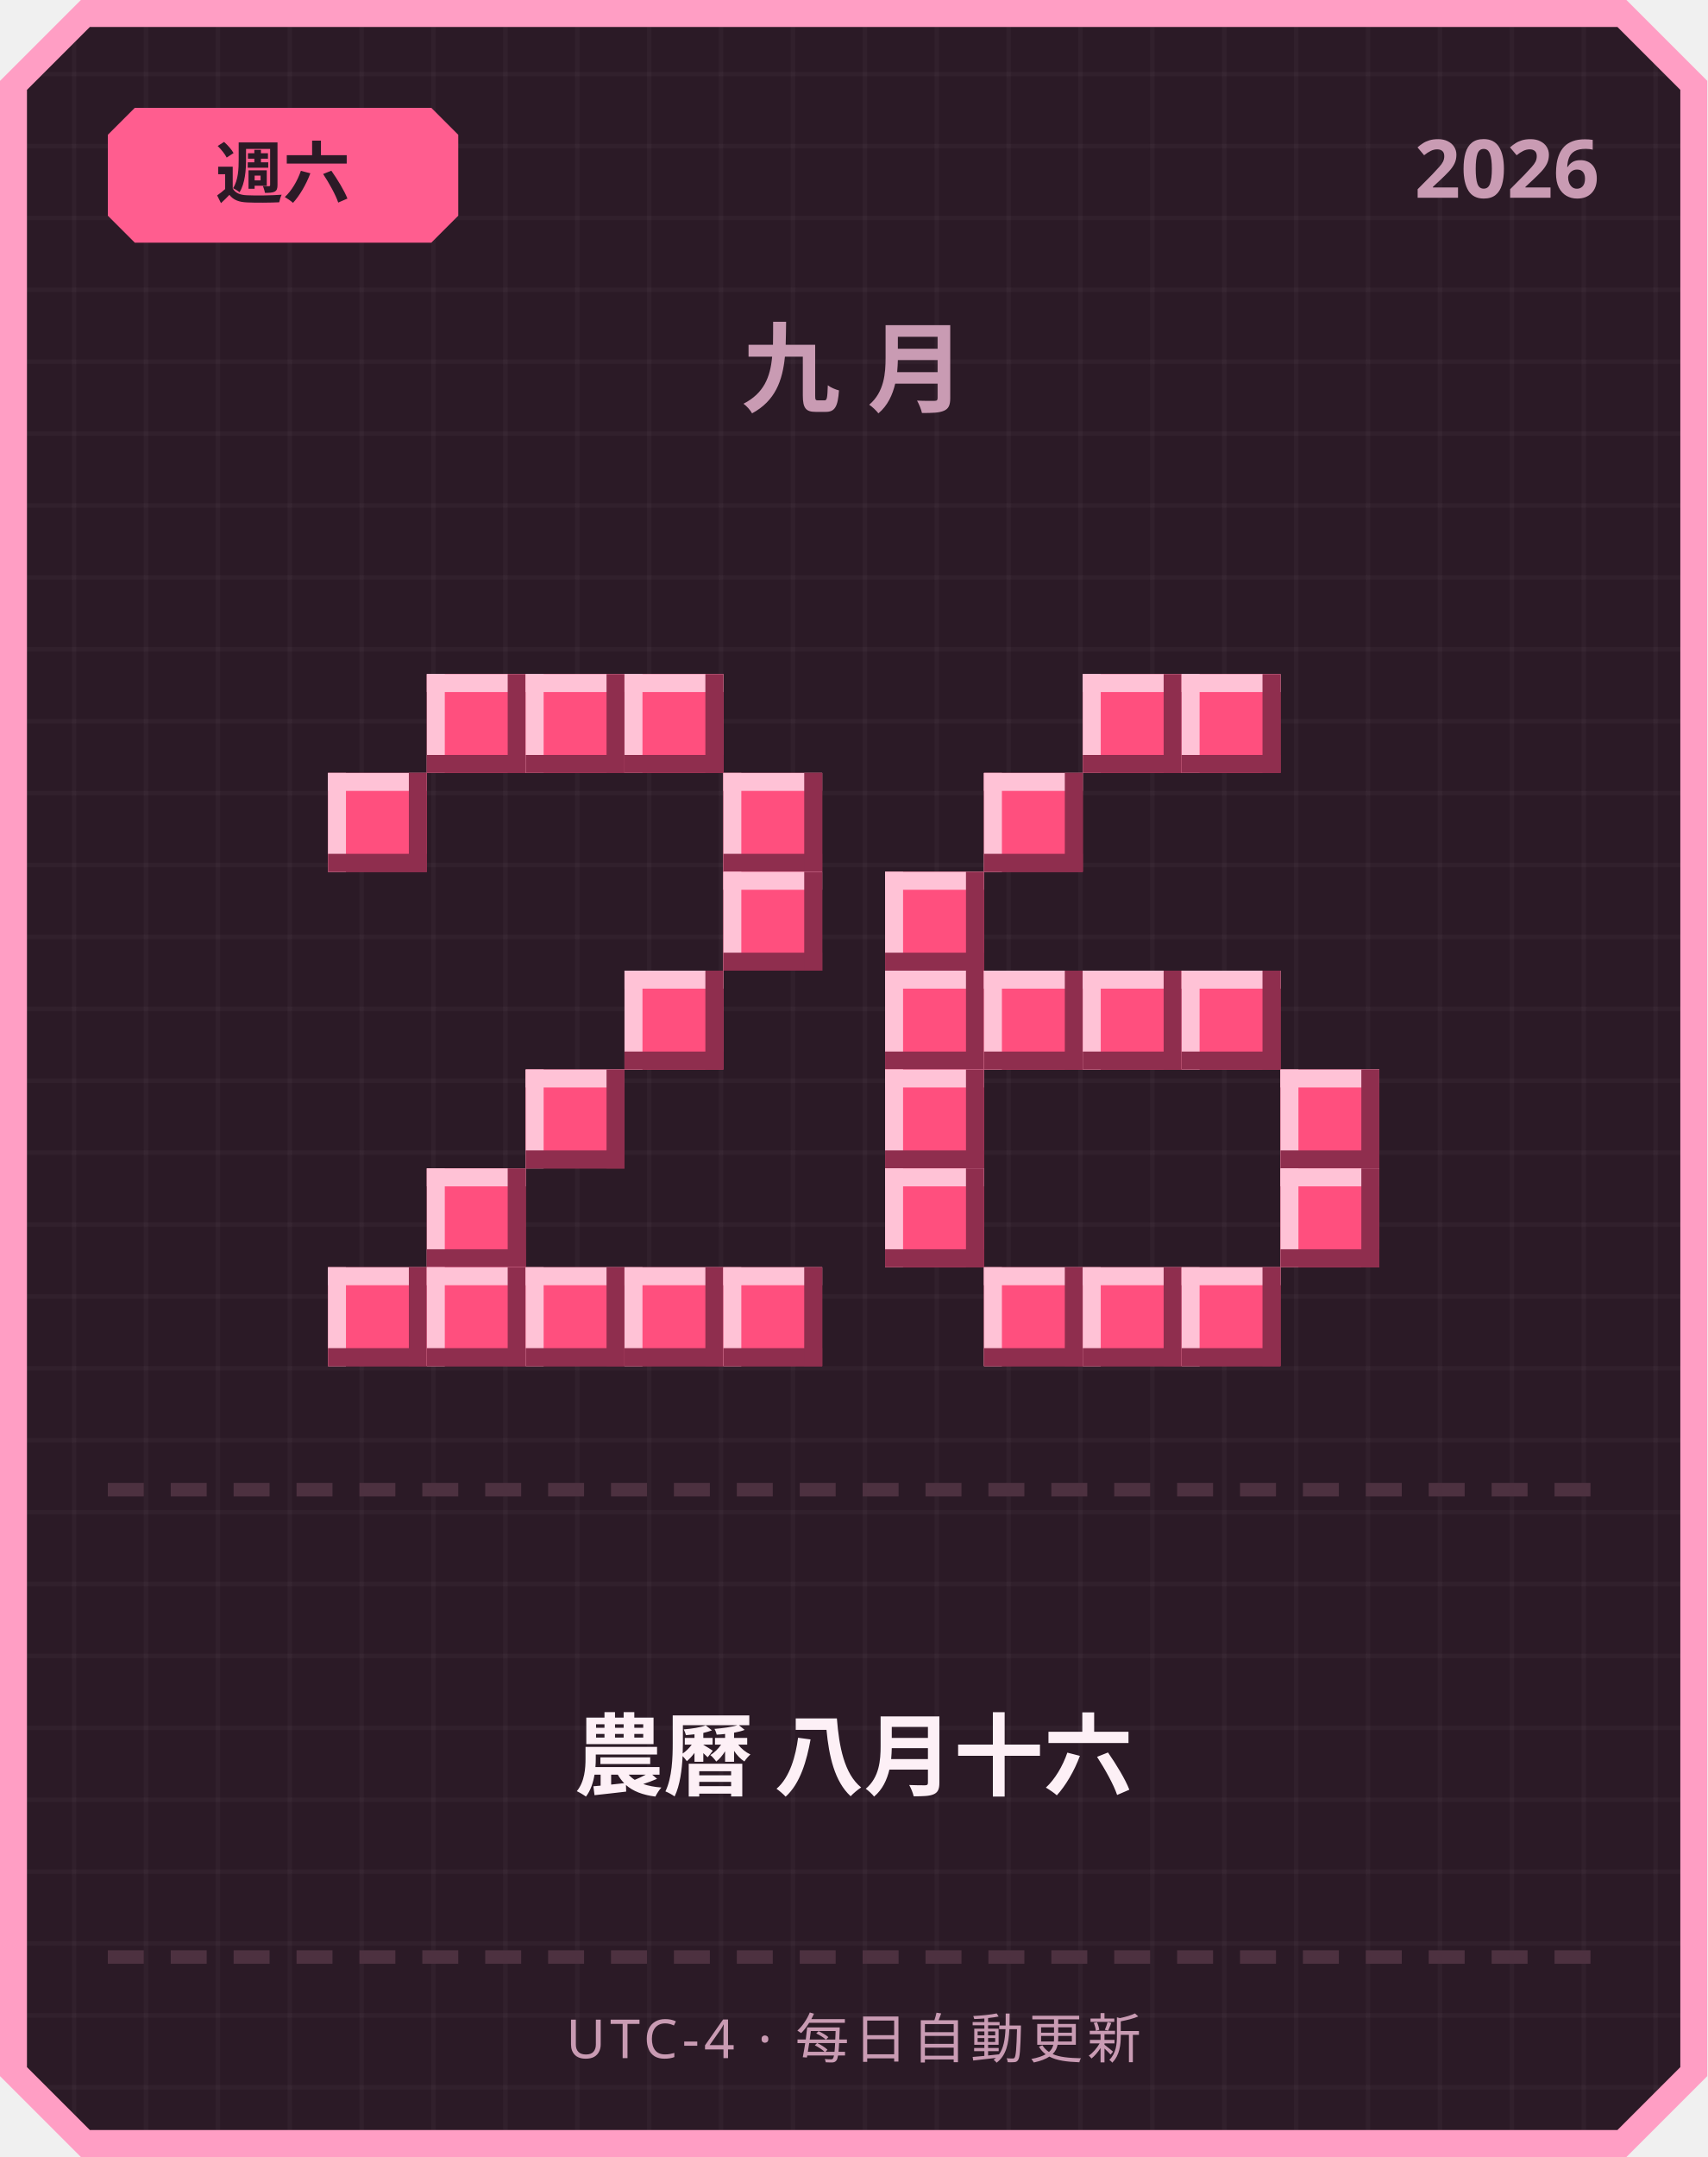
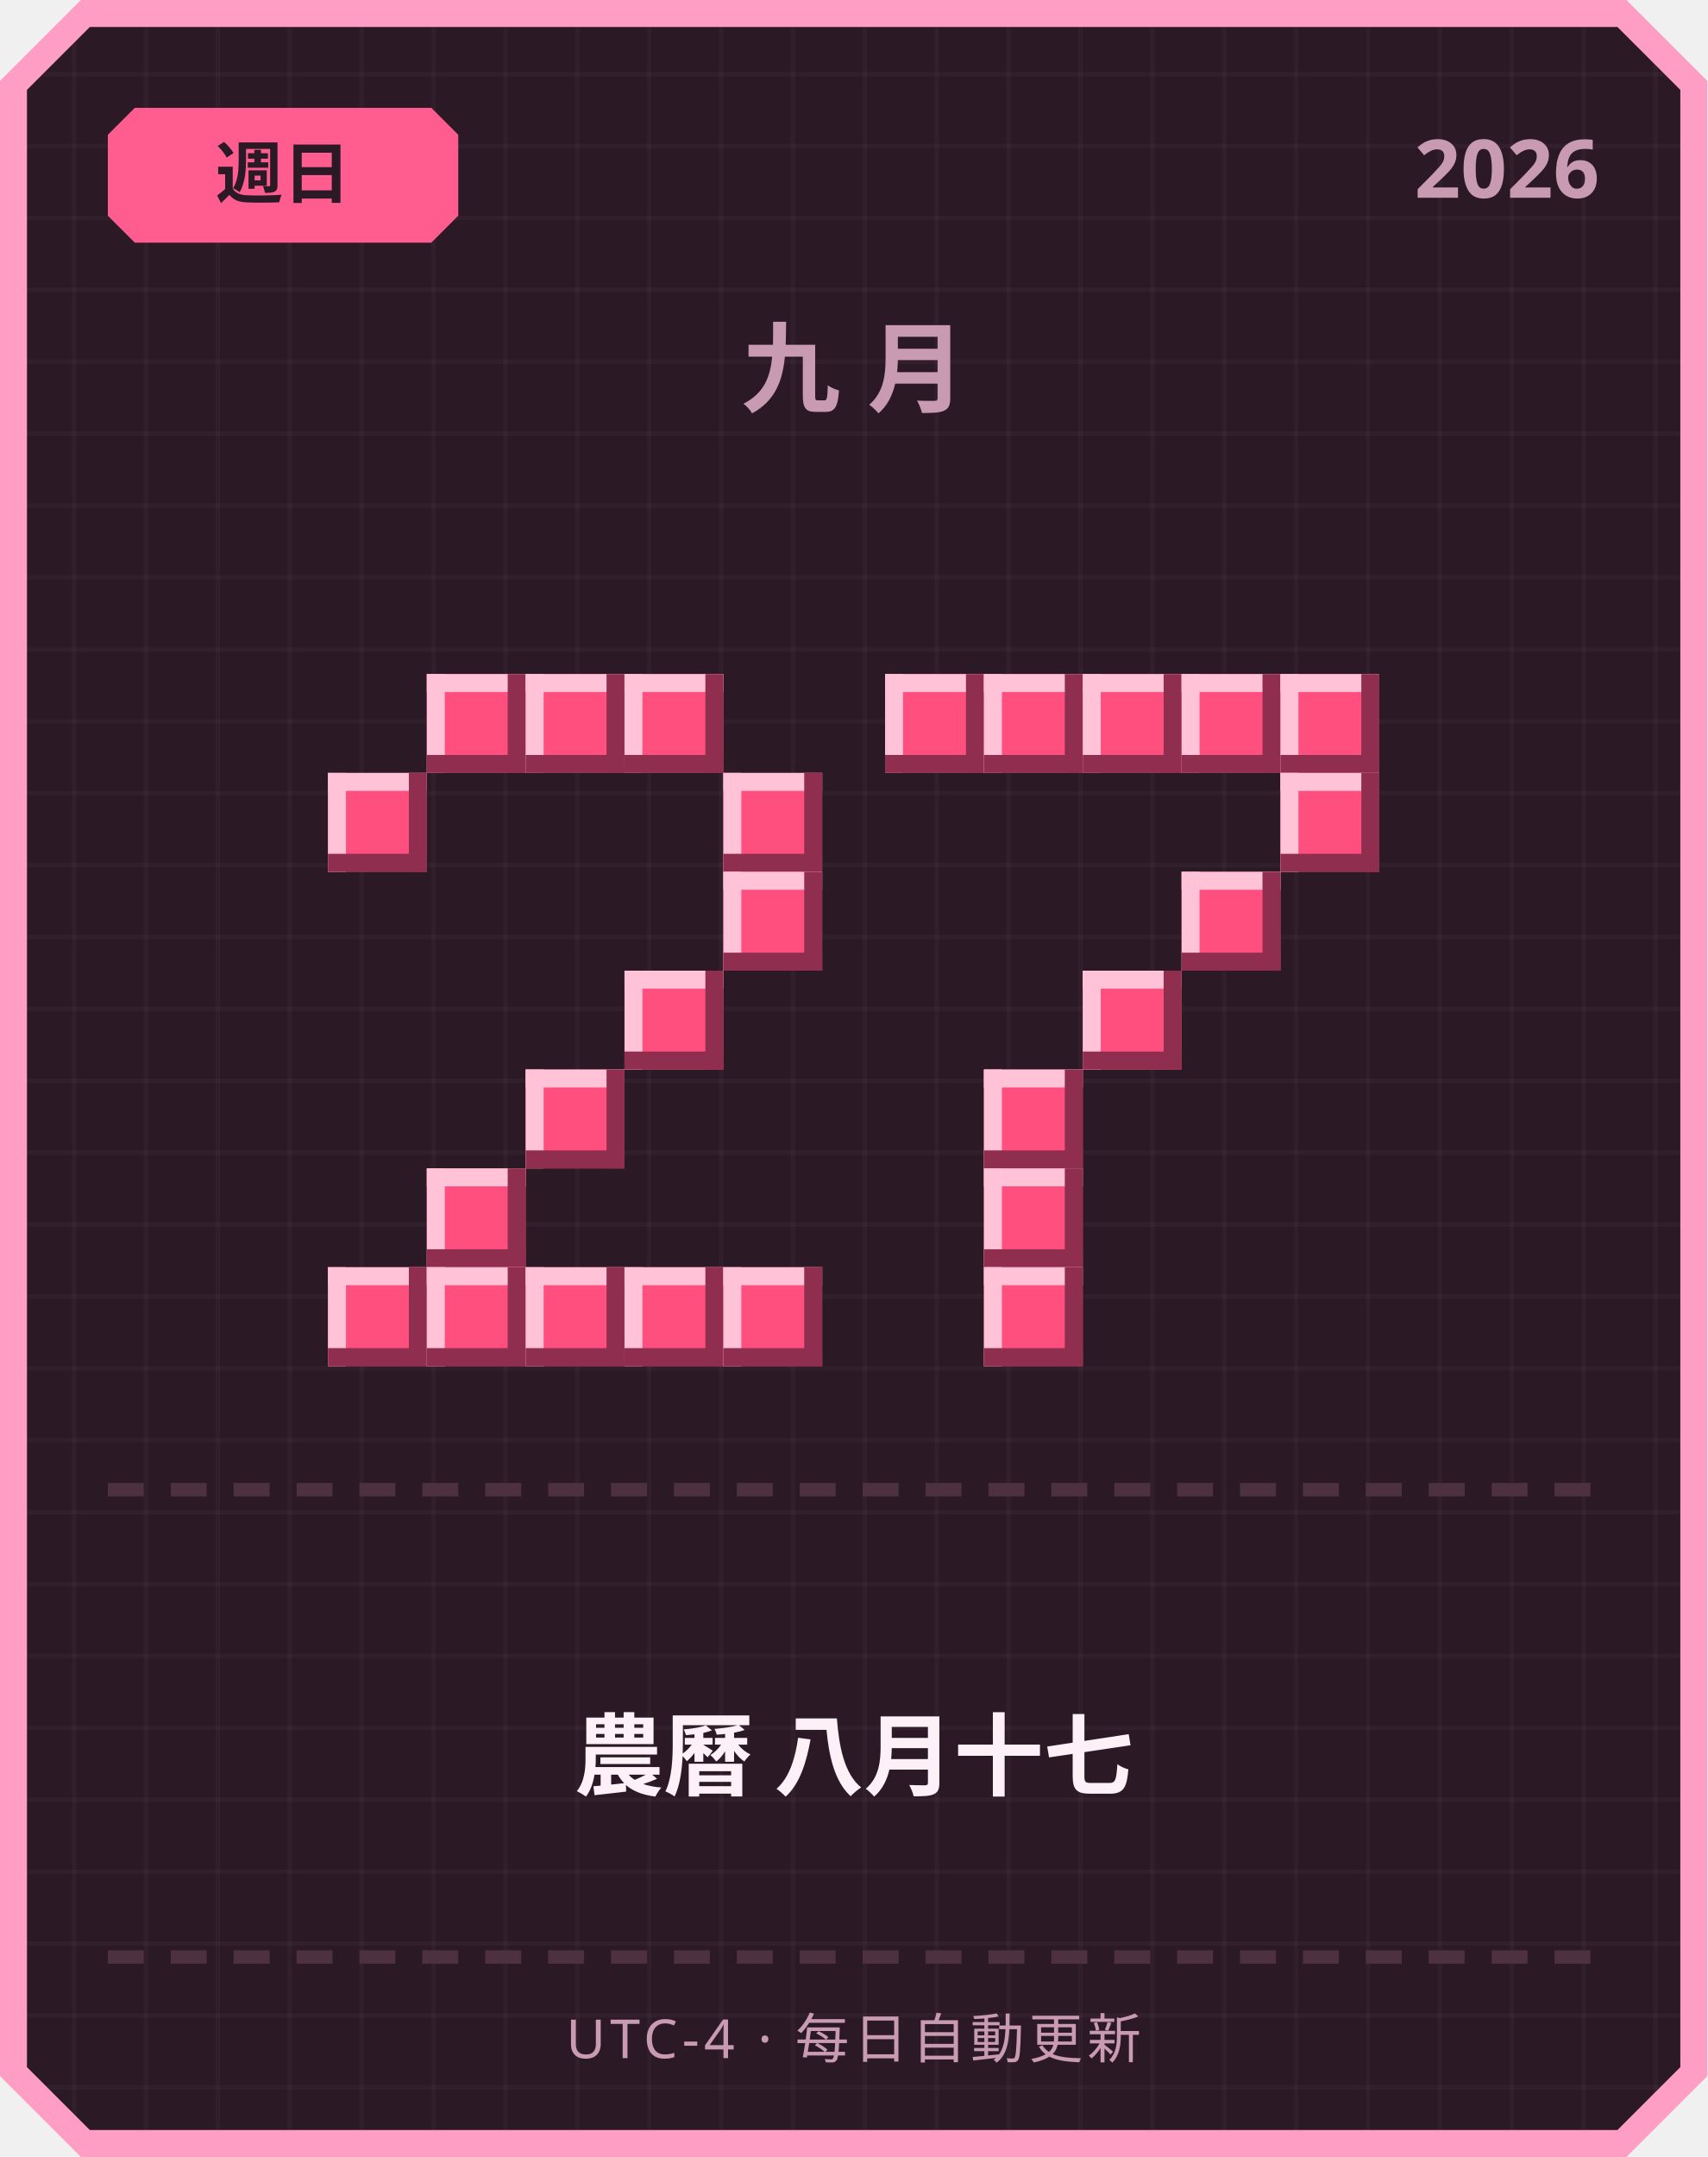
<svg xmlns="http://www.w3.org/2000/svg" width="380" height="480" viewBox="0 0 380 480">
  <defs>
    <pattern id="grid" width="16" height="16" patternUnits="userSpaceOnUse">
      <rect width="16" height="16" fill="#2b1a26" />
      <rect width="1" height="16" fill="#ffffff" opacity="0.03" />
      <rect width="16" height="1" fill="#ffffff" opacity="0.03" />
    </pattern>
  </defs>
  <path d="M 18,0 L 362,0 L 380,18 L 380,462 L 362,480 L 18,480 L 0,462 L 0,18 Z" fill="#ff9ec4" />
  <path d="M 20,6 L 360,6 L 374,20 L 374,460 L 360,474 L 20,474 L 6,460 L 6,20 Z" fill="url(#grid)" />
  <path d="M 30,24 L 96,24 L 102,30 L 102,48 L 96,54 L 30,54 L 24,48 L 24,30 Z" fill="#ff5d8f" />
-   <text x="63" y="44" text-anchor="middle" font-family="'Segoe UI', sans-serif" font-size="15" font-weight="700" fill="#2b1a26">週六</text>
+   <text x="63" y="44" text-anchor="middle" font-family="'Segoe UI', sans-serif" font-size="15" font-weight="700" fill="#2b1a26">週日</text>
  <text x="356" y="44" text-anchor="end" font-family="'Segoe UI', sans-serif" font-size="18" font-weight="700" fill="#c99bb3">2026</text>
  <text x="190" y="90" text-anchor="middle" font-family="'Segoe UI', sans-serif" font-size="22" font-weight="700" letter-spacing="6" fill="#c99bb3">九月</text>
  <rect x="95" y="150" width="22" height="22" fill="#ff4f7e" />
  <rect x="95" y="150" width="22" height="4" fill="#ffc2d6" />
  <rect x="95" y="150" width="4" height="22" fill="#ffc2d6" />
  <rect x="95" y="168" width="22" height="4" fill="#8f2e4e" />
  <rect x="113" y="150" width="4" height="22" fill="#8f2e4e" />
  <rect x="117" y="150" width="22" height="22" fill="#ff4f7e" />
  <rect x="117" y="150" width="22" height="4" fill="#ffc2d6" />
  <rect x="117" y="150" width="4" height="22" fill="#ffc2d6" />
  <rect x="117" y="168" width="22" height="4" fill="#8f2e4e" />
  <rect x="135" y="150" width="4" height="22" fill="#8f2e4e" />
  <rect x="139" y="150" width="22" height="22" fill="#ff4f7e" />
  <rect x="139" y="150" width="22" height="4" fill="#ffc2d6" />
  <rect x="139" y="150" width="4" height="22" fill="#ffc2d6" />
  <rect x="139" y="168" width="22" height="4" fill="#8f2e4e" />
  <rect x="157" y="150" width="4" height="22" fill="#8f2e4e" />
  <rect x="73" y="172" width="22" height="22" fill="#ff4f7e" />
  <rect x="73" y="172" width="22" height="4" fill="#ffc2d6" />
  <rect x="73" y="172" width="4" height="22" fill="#ffc2d6" />
  <rect x="73" y="190" width="22" height="4" fill="#8f2e4e" />
  <rect x="91" y="172" width="4" height="22" fill="#8f2e4e" />
  <rect x="161" y="172" width="22" height="22" fill="#ff4f7e" />
  <rect x="161" y="172" width="22" height="4" fill="#ffc2d6" />
  <rect x="161" y="172" width="4" height="22" fill="#ffc2d6" />
  <rect x="161" y="190" width="22" height="4" fill="#8f2e4e" />
  <rect x="179" y="172" width="4" height="22" fill="#8f2e4e" />
  <rect x="161" y="194" width="22" height="22" fill="#ff4f7e" />
  <rect x="161" y="194" width="22" height="4" fill="#ffc2d6" />
  <rect x="161" y="194" width="4" height="22" fill="#ffc2d6" />
  <rect x="161" y="212" width="22" height="4" fill="#8f2e4e" />
  <rect x="179" y="194" width="4" height="22" fill="#8f2e4e" />
  <rect x="139" y="216" width="22" height="22" fill="#ff4f7e" />
  <rect x="139" y="216" width="22" height="4" fill="#ffc2d6" />
  <rect x="139" y="216" width="4" height="22" fill="#ffc2d6" />
  <rect x="139" y="234" width="22" height="4" fill="#8f2e4e" />
  <rect x="157" y="216" width="4" height="22" fill="#8f2e4e" />
  <rect x="117" y="238" width="22" height="22" fill="#ff4f7e" />
  <rect x="117" y="238" width="22" height="4" fill="#ffc2d6" />
  <rect x="117" y="238" width="4" height="22" fill="#ffc2d6" />
  <rect x="117" y="256" width="22" height="4" fill="#8f2e4e" />
  <rect x="135" y="238" width="4" height="22" fill="#8f2e4e" />
  <rect x="95" y="260" width="22" height="22" fill="#ff4f7e" />
  <rect x="95" y="260" width="22" height="4" fill="#ffc2d6" />
  <rect x="95" y="260" width="4" height="22" fill="#ffc2d6" />
  <rect x="95" y="278" width="22" height="4" fill="#8f2e4e" />
  <rect x="113" y="260" width="4" height="22" fill="#8f2e4e" />
  <rect x="73" y="282" width="22" height="22" fill="#ff4f7e" />
  <rect x="73" y="282" width="22" height="4" fill="#ffc2d6" />
  <rect x="73" y="282" width="4" height="22" fill="#ffc2d6" />
  <rect x="73" y="300" width="22" height="4" fill="#8f2e4e" />
  <rect x="91" y="282" width="4" height="22" fill="#8f2e4e" />
  <rect x="95" y="282" width="22" height="22" fill="#ff4f7e" />
  <rect x="95" y="282" width="22" height="4" fill="#ffc2d6" />
  <rect x="95" y="282" width="4" height="22" fill="#ffc2d6" />
  <rect x="95" y="300" width="22" height="4" fill="#8f2e4e" />
  <rect x="113" y="282" width="4" height="22" fill="#8f2e4e" />
  <rect x="117" y="282" width="22" height="22" fill="#ff4f7e" />
  <rect x="117" y="282" width="22" height="4" fill="#ffc2d6" />
  <rect x="117" y="282" width="4" height="22" fill="#ffc2d6" />
  <rect x="117" y="300" width="22" height="4" fill="#8f2e4e" />
  <rect x="135" y="282" width="4" height="22" fill="#8f2e4e" />
  <rect x="139" y="282" width="22" height="22" fill="#ff4f7e" />
  <rect x="139" y="282" width="22" height="4" fill="#ffc2d6" />
  <rect x="139" y="282" width="4" height="22" fill="#ffc2d6" />
  <rect x="139" y="300" width="22" height="4" fill="#8f2e4e" />
  <rect x="157" y="282" width="4" height="22" fill="#8f2e4e" />
  <rect x="161" y="282" width="22" height="22" fill="#ff4f7e" />
  <rect x="161" y="282" width="22" height="4" fill="#ffc2d6" />
  <rect x="161" y="282" width="4" height="22" fill="#ffc2d6" />
  <rect x="161" y="300" width="22" height="4" fill="#8f2e4e" />
  <rect x="179" y="282" width="4" height="22" fill="#8f2e4e" />
+   <rect x="197" y="150" width="22" height="22" fill="#ff4f7e" />
+   <rect x="197" y="150" width="22" height="4" fill="#ffc2d6" />
+   <rect x="197" y="150" width="4" height="22" fill="#ffc2d6" />
+   <rect x="197" y="168" width="22" height="4" fill="#8f2e4e" />
+   <rect x="215" y="150" width="4" height="22" fill="#8f2e4e" />
+   <rect x="219" y="150" width="22" height="22" fill="#ff4f7e" />
+   <rect x="219" y="150" width="22" height="4" fill="#ffc2d6" />
+   <rect x="219" y="150" width="4" height="22" fill="#ffc2d6" />
+   <rect x="219" y="168" width="22" height="4" fill="#8f2e4e" />
+   <rect x="237" y="150" width="4" height="22" fill="#8f2e4e" />
  <rect x="241" y="150" width="22" height="22" fill="#ff4f7e" />
  <rect x="241" y="150" width="22" height="4" fill="#ffc2d6" />
  <rect x="241" y="150" width="4" height="22" fill="#ffc2d6" />
  <rect x="241" y="168" width="22" height="4" fill="#8f2e4e" />
  <rect x="259" y="150" width="4" height="22" fill="#8f2e4e" />
  <rect x="263" y="150" width="22" height="22" fill="#ff4f7e" />
  <rect x="263" y="150" width="22" height="4" fill="#ffc2d6" />
  <rect x="263" y="150" width="4" height="22" fill="#ffc2d6" />
  <rect x="263" y="168" width="22" height="4" fill="#8f2e4e" />
  <rect x="281" y="150" width="4" height="22" fill="#8f2e4e" />
-   <rect x="219" y="172" width="22" height="22" fill="#ff4f7e" />
-   <rect x="219" y="172" width="22" height="4" fill="#ffc2d6" />
-   <rect x="219" y="172" width="4" height="22" fill="#ffc2d6" />
-   <rect x="219" y="190" width="22" height="4" fill="#8f2e4e" />
-   <rect x="237" y="172" width="4" height="22" fill="#8f2e4e" />
-   <rect x="197" y="194" width="22" height="22" fill="#ff4f7e" />
-   <rect x="197" y="194" width="22" height="4" fill="#ffc2d6" />
-   <rect x="197" y="194" width="4" height="22" fill="#ffc2d6" />
-   <rect x="197" y="212" width="22" height="4" fill="#8f2e4e" />
-   <rect x="215" y="194" width="4" height="22" fill="#8f2e4e" />
-   <rect x="197" y="216" width="22" height="22" fill="#ff4f7e" />
-   <rect x="197" y="216" width="22" height="4" fill="#ffc2d6" />
-   <rect x="197" y="216" width="4" height="22" fill="#ffc2d6" />
-   <rect x="197" y="234" width="22" height="4" fill="#8f2e4e" />
-   <rect x="215" y="216" width="4" height="22" fill="#8f2e4e" />
-   <rect x="219" y="216" width="22" height="22" fill="#ff4f7e" />
-   <rect x="219" y="216" width="22" height="4" fill="#ffc2d6" />
-   <rect x="219" y="216" width="4" height="22" fill="#ffc2d6" />
-   <rect x="219" y="234" width="22" height="4" fill="#8f2e4e" />
-   <rect x="237" y="216" width="4" height="22" fill="#8f2e4e" />
+   <rect x="285" y="150" width="22" height="22" fill="#ff4f7e" />
+   <rect x="285" y="150" width="22" height="4" fill="#ffc2d6" />
+   <rect x="285" y="150" width="4" height="22" fill="#ffc2d6" />
+   <rect x="285" y="168" width="22" height="4" fill="#8f2e4e" />
+   <rect x="303" y="150" width="4" height="22" fill="#8f2e4e" />
+   <rect x="285" y="172" width="22" height="22" fill="#ff4f7e" />
+   <rect x="285" y="172" width="22" height="4" fill="#ffc2d6" />
+   <rect x="285" y="172" width="4" height="22" fill="#ffc2d6" />
+   <rect x="285" y="190" width="22" height="4" fill="#8f2e4e" />
+   <rect x="303" y="172" width="4" height="22" fill="#8f2e4e" />
+   <rect x="263" y="194" width="22" height="22" fill="#ff4f7e" />
+   <rect x="263" y="194" width="22" height="4" fill="#ffc2d6" />
+   <rect x="263" y="194" width="4" height="22" fill="#ffc2d6" />
+   <rect x="263" y="212" width="22" height="4" fill="#8f2e4e" />
+   <rect x="281" y="194" width="4" height="22" fill="#8f2e4e" />
  <rect x="241" y="216" width="22" height="22" fill="#ff4f7e" />
  <rect x="241" y="216" width="22" height="4" fill="#ffc2d6" />
  <rect x="241" y="216" width="4" height="22" fill="#ffc2d6" />
  <rect x="241" y="234" width="22" height="4" fill="#8f2e4e" />
  <rect x="259" y="216" width="4" height="22" fill="#8f2e4e" />
-   <rect x="263" y="216" width="22" height="22" fill="#ff4f7e" />
-   <rect x="263" y="216" width="22" height="4" fill="#ffc2d6" />
-   <rect x="263" y="216" width="4" height="22" fill="#ffc2d6" />
-   <rect x="263" y="234" width="22" height="4" fill="#8f2e4e" />
-   <rect x="281" y="216" width="4" height="22" fill="#8f2e4e" />
-   <rect x="197" y="238" width="22" height="22" fill="#ff4f7e" />
-   <rect x="197" y="238" width="22" height="4" fill="#ffc2d6" />
-   <rect x="197" y="238" width="4" height="22" fill="#ffc2d6" />
-   <rect x="197" y="256" width="22" height="4" fill="#8f2e4e" />
-   <rect x="215" y="238" width="4" height="22" fill="#8f2e4e" />
-   <rect x="285" y="238" width="22" height="22" fill="#ff4f7e" />
-   <rect x="285" y="238" width="22" height="4" fill="#ffc2d6" />
-   <rect x="285" y="238" width="4" height="22" fill="#ffc2d6" />
-   <rect x="285" y="256" width="22" height="4" fill="#8f2e4e" />
-   <rect x="303" y="238" width="4" height="22" fill="#8f2e4e" />
-   <rect x="197" y="260" width="22" height="22" fill="#ff4f7e" />
-   <rect x="197" y="260" width="22" height="4" fill="#ffc2d6" />
-   <rect x="197" y="260" width="4" height="22" fill="#ffc2d6" />
-   <rect x="197" y="278" width="22" height="4" fill="#8f2e4e" />
-   <rect x="215" y="260" width="4" height="22" fill="#8f2e4e" />
-   <rect x="285" y="260" width="22" height="22" fill="#ff4f7e" />
-   <rect x="285" y="260" width="22" height="4" fill="#ffc2d6" />
-   <rect x="285" y="260" width="4" height="22" fill="#ffc2d6" />
-   <rect x="285" y="278" width="22" height="4" fill="#8f2e4e" />
-   <rect x="303" y="260" width="4" height="22" fill="#8f2e4e" />
+   <rect x="219" y="238" width="22" height="22" fill="#ff4f7e" />
+   <rect x="219" y="238" width="22" height="4" fill="#ffc2d6" />
+   <rect x="219" y="238" width="4" height="22" fill="#ffc2d6" />
+   <rect x="219" y="256" width="22" height="4" fill="#8f2e4e" />
+   <rect x="237" y="238" width="4" height="22" fill="#8f2e4e" />
+   <rect x="219" y="260" width="22" height="22" fill="#ff4f7e" />
+   <rect x="219" y="260" width="22" height="4" fill="#ffc2d6" />
+   <rect x="219" y="260" width="4" height="22" fill="#ffc2d6" />
+   <rect x="219" y="278" width="22" height="4" fill="#8f2e4e" />
+   <rect x="237" y="260" width="4" height="22" fill="#8f2e4e" />
  <rect x="219" y="282" width="22" height="22" fill="#ff4f7e" />
  <rect x="219" y="282" width="22" height="4" fill="#ffc2d6" />
  <rect x="219" y="282" width="4" height="22" fill="#ffc2d6" />
  <rect x="219" y="300" width="22" height="4" fill="#8f2e4e" />
  <rect x="237" y="282" width="4" height="22" fill="#8f2e4e" />
-   <rect x="241" y="282" width="22" height="22" fill="#ff4f7e" />
-   <rect x="241" y="282" width="22" height="4" fill="#ffc2d6" />
-   <rect x="241" y="282" width="4" height="22" fill="#ffc2d6" />
-   <rect x="241" y="300" width="22" height="4" fill="#8f2e4e" />
-   <rect x="259" y="282" width="4" height="22" fill="#8f2e4e" />
-   <rect x="263" y="282" width="22" height="22" fill="#ff4f7e" />
-   <rect x="263" y="282" width="22" height="4" fill="#ffc2d6" />
-   <rect x="263" y="282" width="4" height="22" fill="#ffc2d6" />
-   <rect x="263" y="300" width="22" height="4" fill="#8f2e4e" />
-   <rect x="281" y="282" width="4" height="22" fill="#8f2e4e" />
  <rect x="24" y="330" width="8" height="3" fill="#4d3140" />
  <rect x="38" y="330" width="8" height="3" fill="#4d3140" />
  <rect x="52" y="330" width="8" height="3" fill="#4d3140" />
  <rect x="66" y="330" width="8" height="3" fill="#4d3140" />
  <rect x="80" y="330" width="8" height="3" fill="#4d3140" />
  <rect x="94" y="330" width="8" height="3" fill="#4d3140" />
  <rect x="108" y="330" width="8" height="3" fill="#4d3140" />
  <rect x="122" y="330" width="8" height="3" fill="#4d3140" />
  <rect x="136" y="330" width="8" height="3" fill="#4d3140" />
  <rect x="150" y="330" width="8" height="3" fill="#4d3140" />
  <rect x="164" y="330" width="8" height="3" fill="#4d3140" />
  <rect x="178" y="330" width="8" height="3" fill="#4d3140" />
  <rect x="192" y="330" width="8" height="3" fill="#4d3140" />
  <rect x="206" y="330" width="8" height="3" fill="#4d3140" />
  <rect x="220" y="330" width="8" height="3" fill="#4d3140" />
  <rect x="234" y="330" width="8" height="3" fill="#4d3140" />
  <rect x="248" y="330" width="8" height="3" fill="#4d3140" />
  <rect x="262" y="330" width="8" height="3" fill="#4d3140" />
  <rect x="276" y="330" width="8" height="3" fill="#4d3140" />
  <rect x="290" y="330" width="8" height="3" fill="#4d3140" />
  <rect x="304" y="330" width="8" height="3" fill="#4d3140" />
  <rect x="318" y="330" width="8" height="3" fill="#4d3140" />
  <rect x="332" y="330" width="8" height="3" fill="#4d3140" />
  <rect x="346" y="330" width="8" height="3" fill="#4d3140" />
-   <text x="190" y="398" text-anchor="middle" font-family="'Segoe UI', 'Microsoft JhengHei', sans-serif" font-size="20" font-weight="700" fill="#fdf0f6">農曆 八月十六</text>
+   <text x="190" y="398" text-anchor="middle" font-family="'Segoe UI', 'Microsoft JhengHei', sans-serif" font-size="20" font-weight="700" fill="#fdf0f6">農曆 八月十七</text>
  <rect x="24" y="434" width="8" height="3" fill="#4d3140" />
  <rect x="38" y="434" width="8" height="3" fill="#4d3140" />
  <rect x="52" y="434" width="8" height="3" fill="#4d3140" />
  <rect x="66" y="434" width="8" height="3" fill="#4d3140" />
  <rect x="80" y="434" width="8" height="3" fill="#4d3140" />
  <rect x="94" y="434" width="8" height="3" fill="#4d3140" />
  <rect x="108" y="434" width="8" height="3" fill="#4d3140" />
  <rect x="122" y="434" width="8" height="3" fill="#4d3140" />
  <rect x="136" y="434" width="8" height="3" fill="#4d3140" />
  <rect x="150" y="434" width="8" height="3" fill="#4d3140" />
  <rect x="164" y="434" width="8" height="3" fill="#4d3140" />
  <rect x="178" y="434" width="8" height="3" fill="#4d3140" />
  <rect x="192" y="434" width="8" height="3" fill="#4d3140" />
  <rect x="206" y="434" width="8" height="3" fill="#4d3140" />
  <rect x="220" y="434" width="8" height="3" fill="#4d3140" />
  <rect x="234" y="434" width="8" height="3" fill="#4d3140" />
  <rect x="248" y="434" width="8" height="3" fill="#4d3140" />
  <rect x="262" y="434" width="8" height="3" fill="#4d3140" />
  <rect x="276" y="434" width="8" height="3" fill="#4d3140" />
  <rect x="290" y="434" width="8" height="3" fill="#4d3140" />
  <rect x="304" y="434" width="8" height="3" fill="#4d3140" />
  <rect x="318" y="434" width="8" height="3" fill="#4d3140" />
  <rect x="332" y="434" width="8" height="3" fill="#4d3140" />
  <rect x="346" y="434" width="8" height="3" fill="#4d3140" />
  <text x="190" y="458" text-anchor="middle" font-family="'Segoe UI', sans-serif" font-size="12" letter-spacing="1" fill="#c99bb3">UTC-4 · 每日自動更新</text>
</svg>
